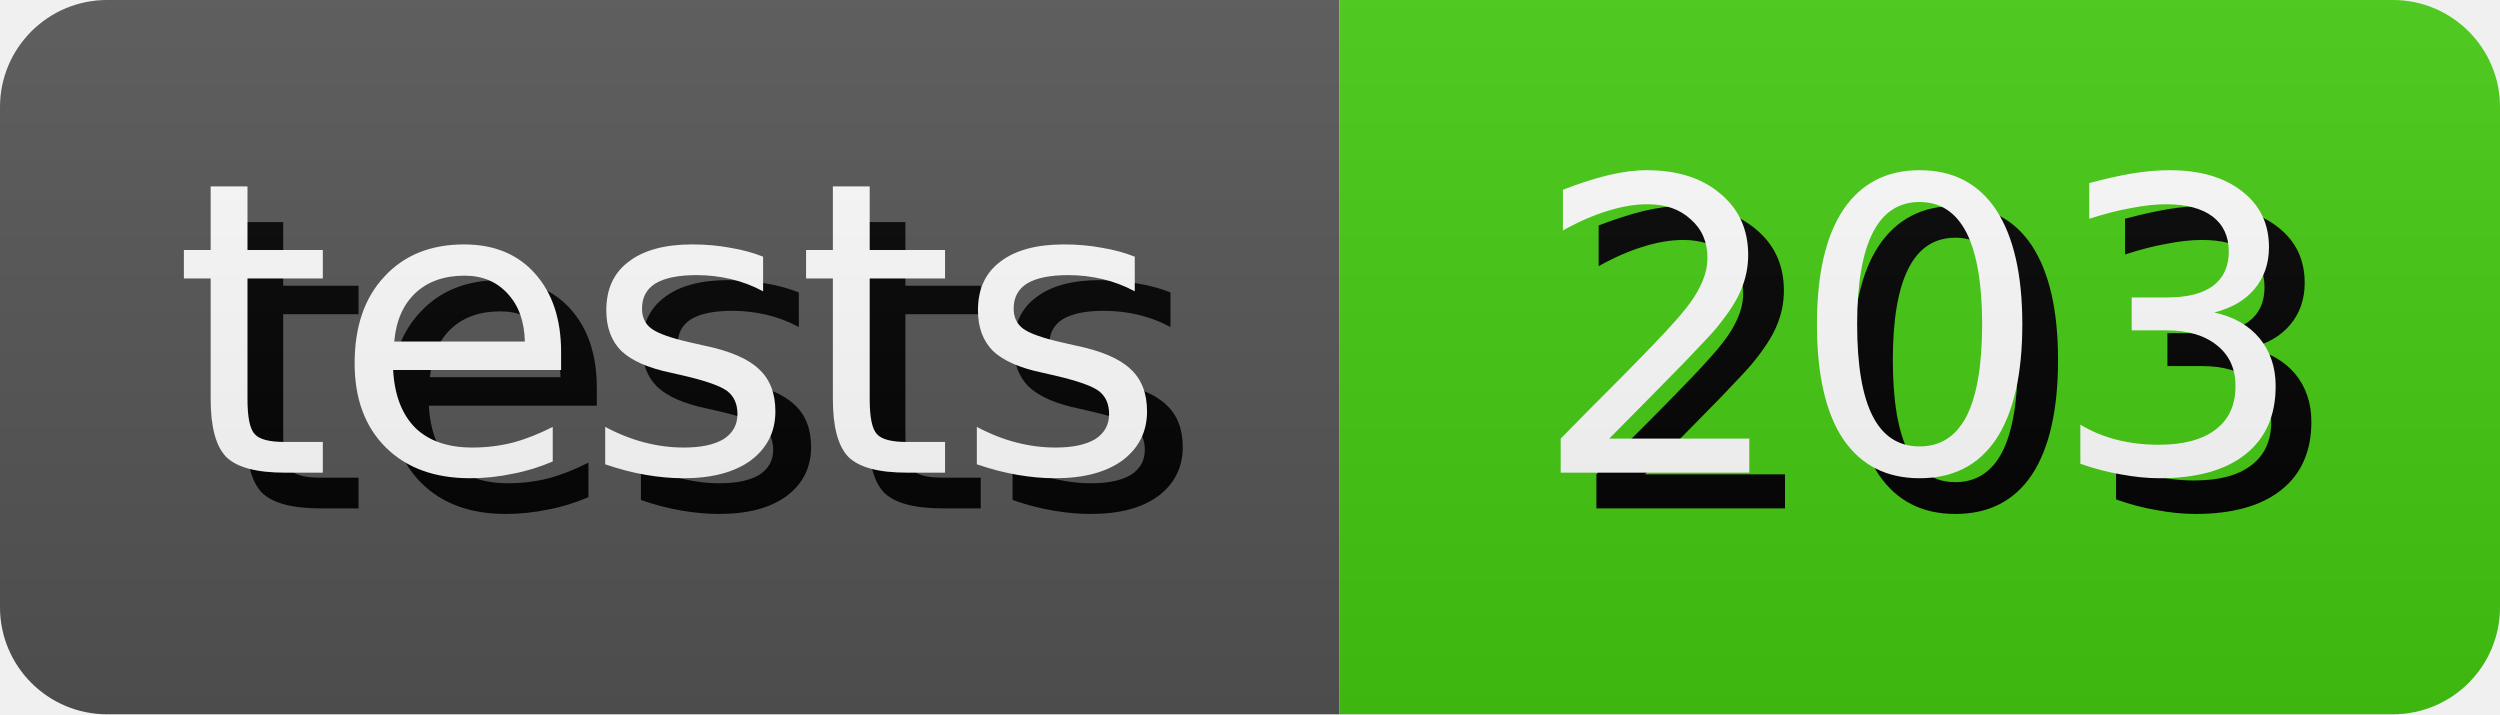
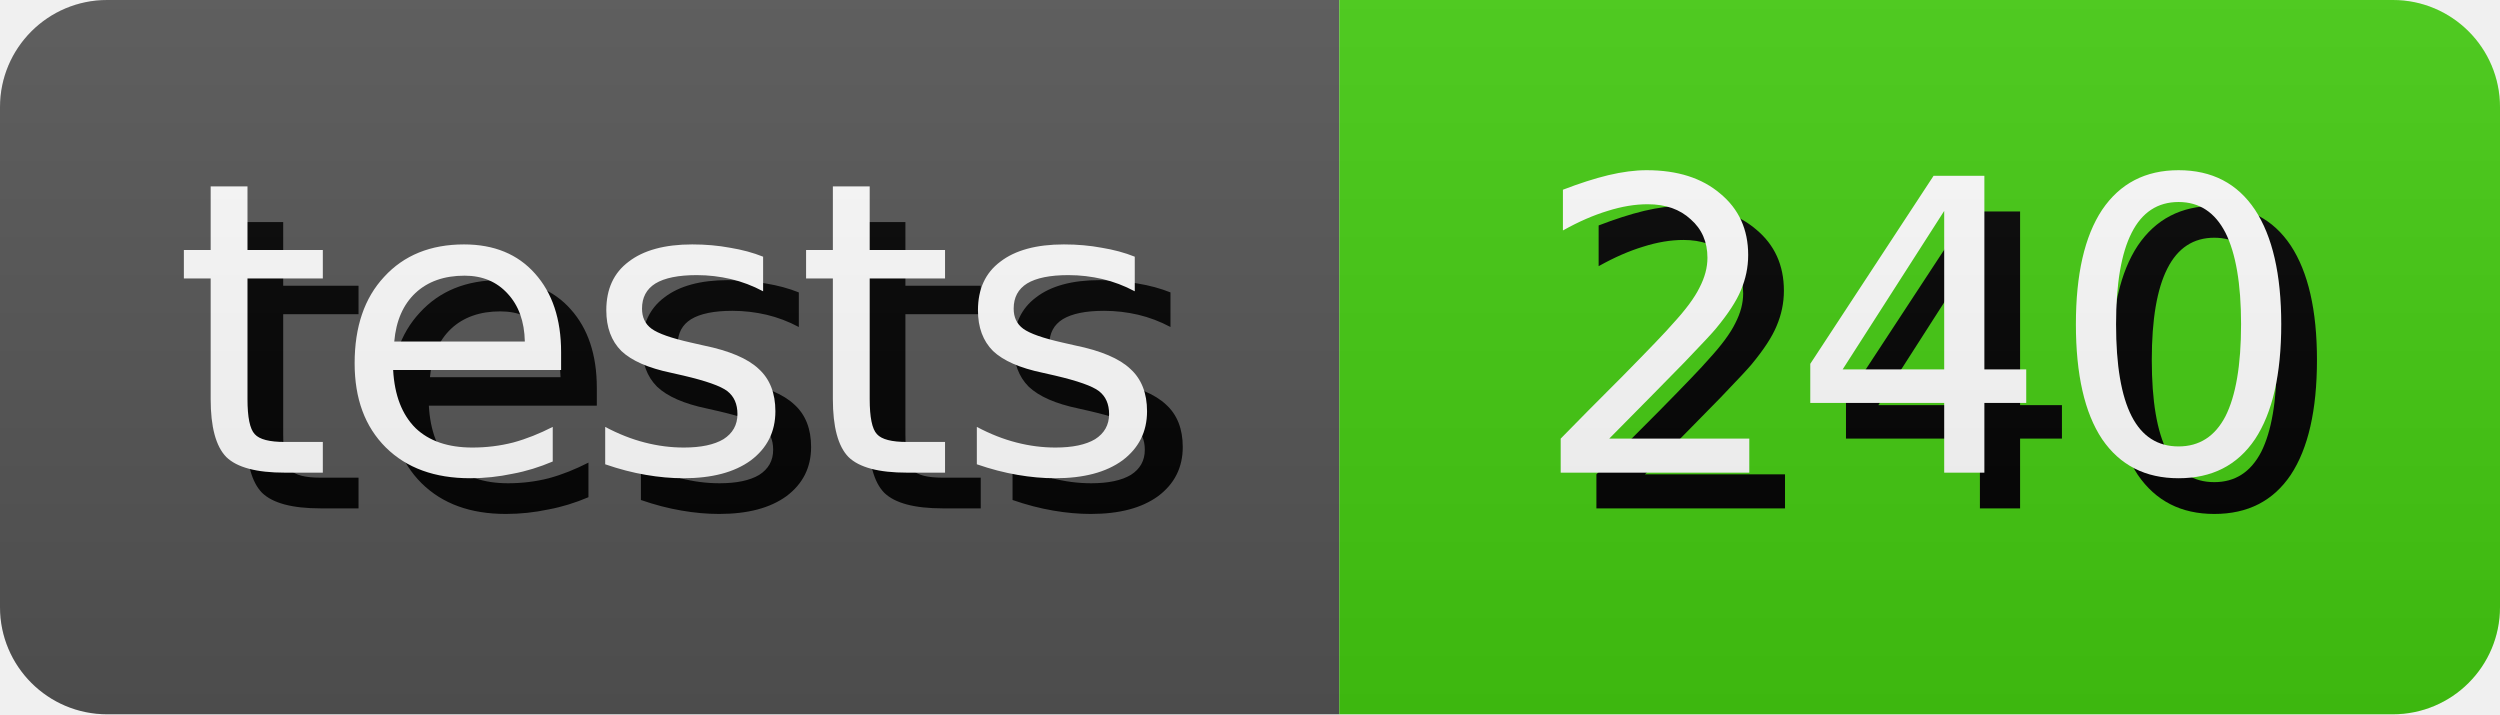
- <svg xmlns="http://www.w3.org/2000/svg" width="70.0" height="20" role="img" aria-label="tests: 203">
+ <svg xmlns="http://www.w3.org/2000/svg" width="70.0" height="20" role="img" aria-label="tests: 240">
  <style>
        rect {
            height: 20px;
        }

        text {
            text-rendering: geometricPrecision;
            dominant-baseline: middle;
            text-anchor: middle;
            font-family: Verdana,Geneva,DejaVu Sans,sans-serif;
            font-size: 11.4px;
            fill: #fff;
        }

        .shadow {
            transform: translate(1px, 1px);
            fill: #010101;
        }
    </style>
  <linearGradient id="s" x2="0" y2="100%">
    <stop offset="0" stop-color="#bbb" stop-opacity=".1" />
    <stop offset="1" stop-opacity=".1" />
  </linearGradient>
  <clipPath id="r">
    <rect width="100%" rx="3" fill="#fff" />
  </clipPath>
  <g clip-path="url(#r)">
    <g>
      <rect width="37.5" fill="#555" />
      <text x="18.75" y="10.0" class="shadow">tests</text>
      <text x="18.75" y="10.0">tests</text>
    </g>
    <g transform="translate(37.5 0)">
      <rect width="32.5" fill="#4c1" />
-       <text x="16.25" y="10.0" class="shadow">203</text>
-       <text x="16.25" y="10.0">203</text>
+       <text x="16.25" y="10.0" class="shadow">240</text>
+       <text x="16.25" y="10.0">240</text>
    </g>
    <rect width="100%" height="100%" fill="url(#s)" />
  </g>
</svg>
